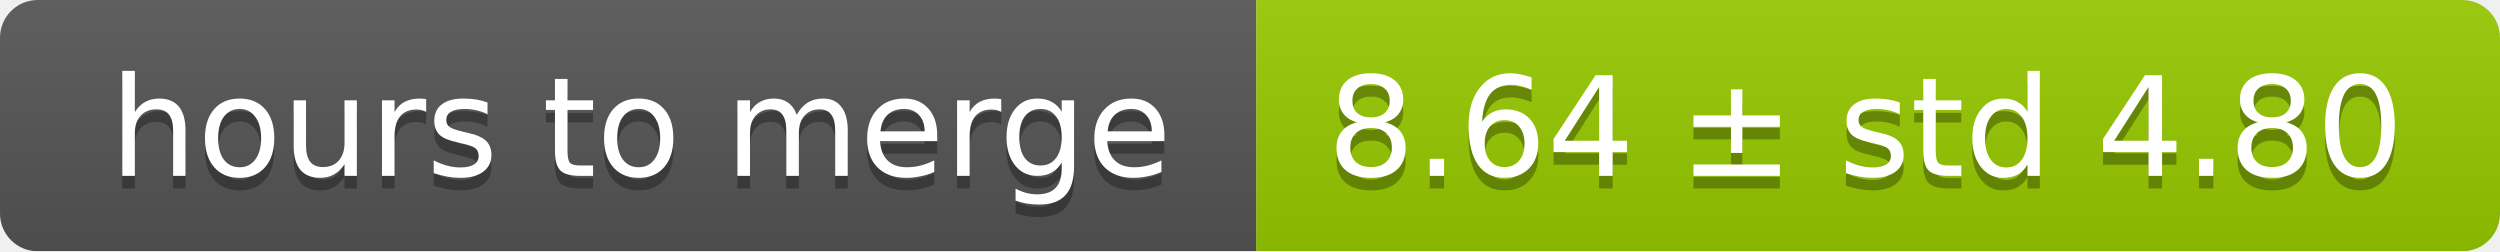
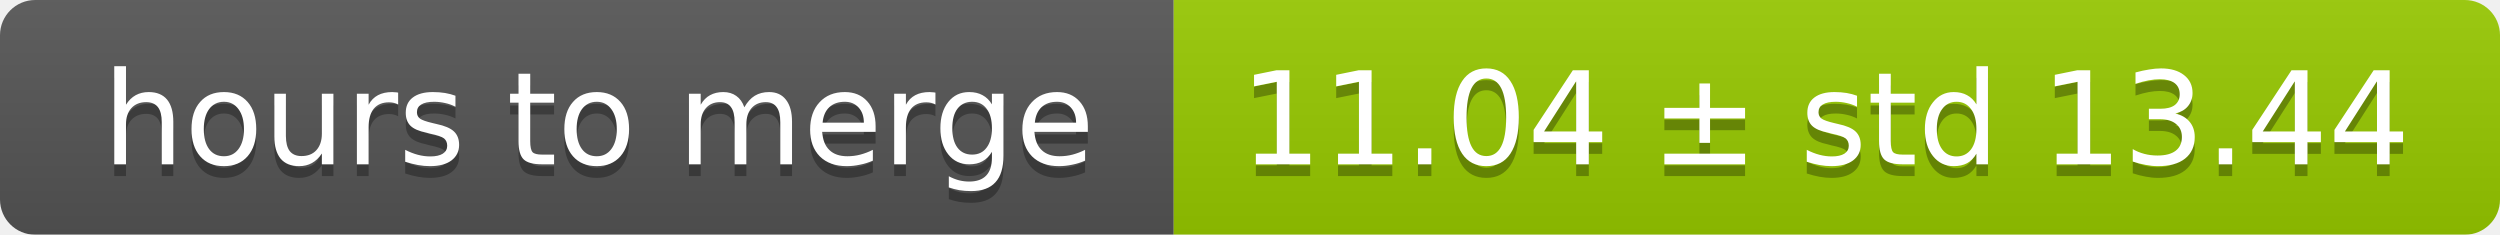
- <svg xmlns="http://www.w3.org/2000/svg" width="199" height="20">
+ <svg xmlns="http://www.w3.org/2000/svg" width="213" height="20">
  <linearGradient id="smooth" x2="0" y2="100%">
    <stop offset="0" stop-color="#bbb" stop-opacity=".1" />
    <stop offset="1" stop-opacity=".1" />
  </linearGradient>
  <mask id="round">
-     <rect width="199" height="20" rx="3" fill="#fff" />
+     <rect width="213" height="20" rx="3" fill="#fff" />
  </mask>
  <g mask="url(#round)">
    <rect width="100" height="20" fill="#555" />
-     <rect x="100" width="99" height="20" fill="#97ca00" />
-     <rect width="199" height="20" fill="url(#smooth)" />
+     <rect x="100" width="113" height="20" fill="#97ca00" />
+     <rect width="213" height="20" fill="url(#smooth)" />
  </g>
  <g fill="#fff" text-anchor="middle" font-family="DejaVu Sans,Verdana,Geneva,sans-serif" font-size="11">
    <text x="51" y="15" fill="#010101" fill-opacity=".3">hours to merge</text>
    <text x="51" y="14">hours to merge</text>
-     <text x="148.5" y="15" fill="#010101" fill-opacity=".3">8.64 ± std 4.80</text>
-     <text x="148.5" y="14">8.64 ± std 4.80</text>
+     <text x="155.5" y="15" fill="#010101" fill-opacity=".3">11.04 ± std 13.44</text>
+     <text x="155.5" y="14">11.04 ± std 13.44</text>
  </g>
</svg>
